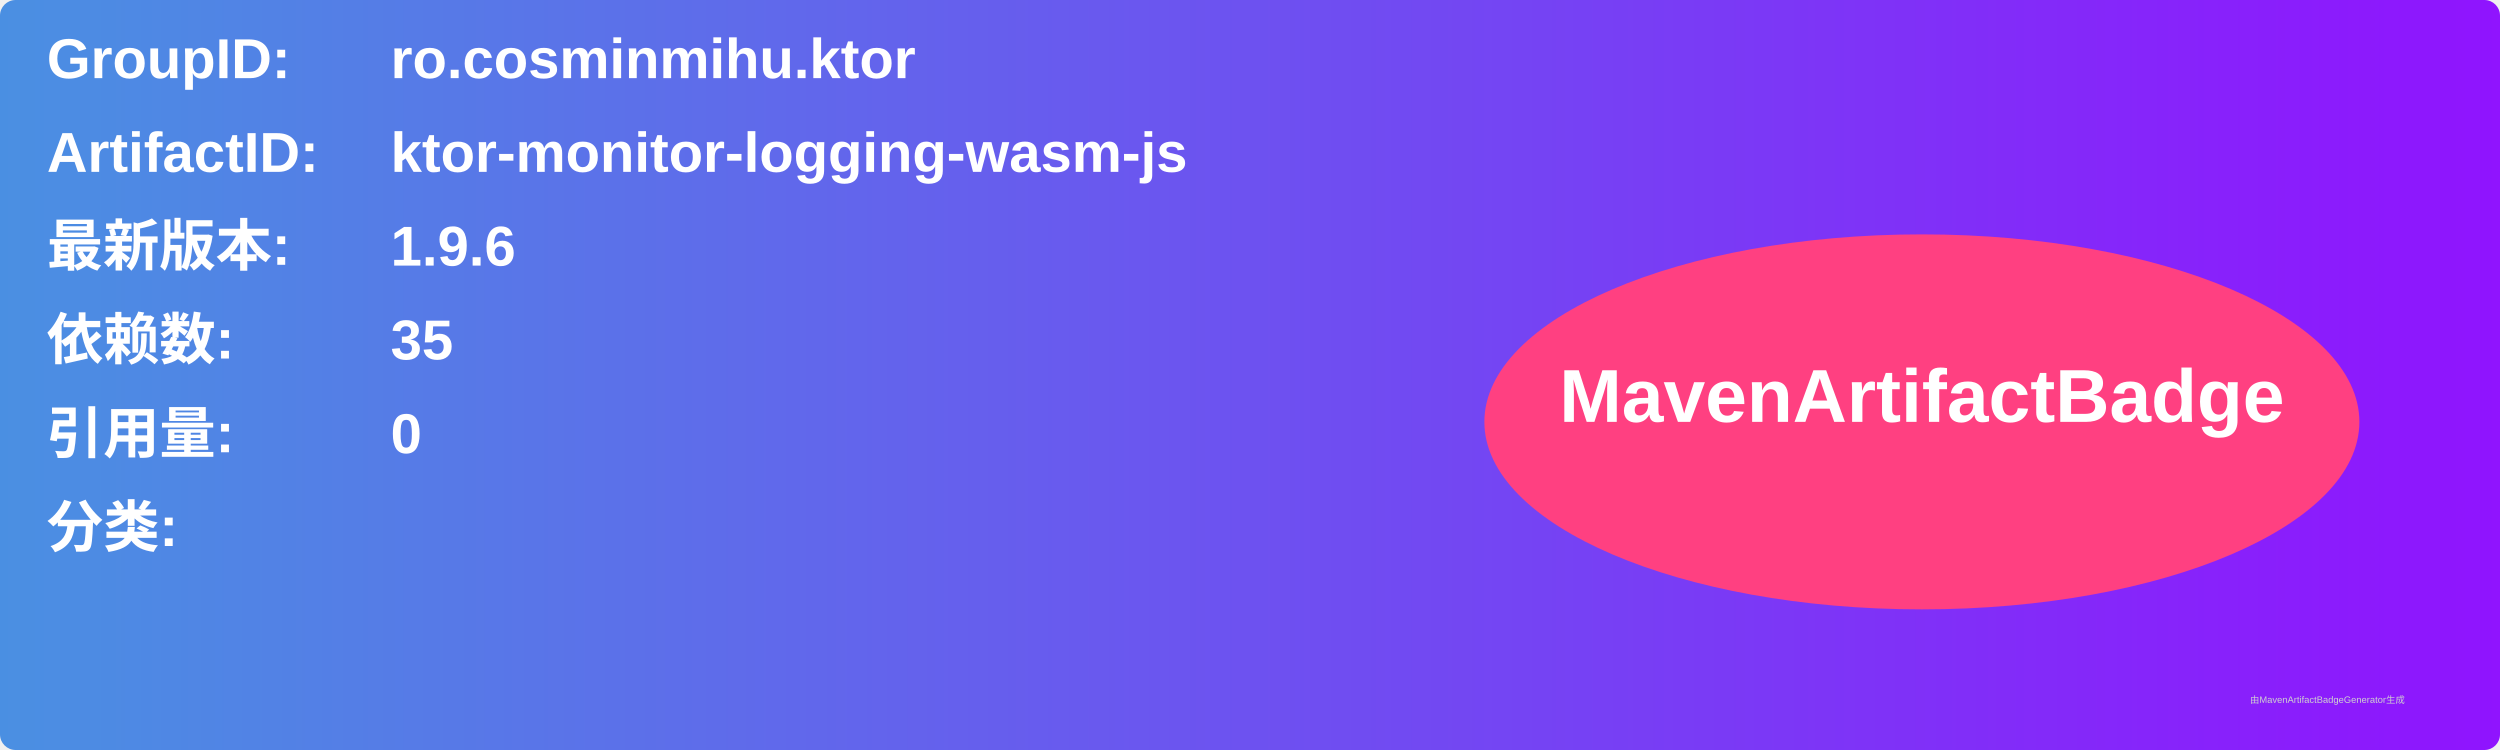
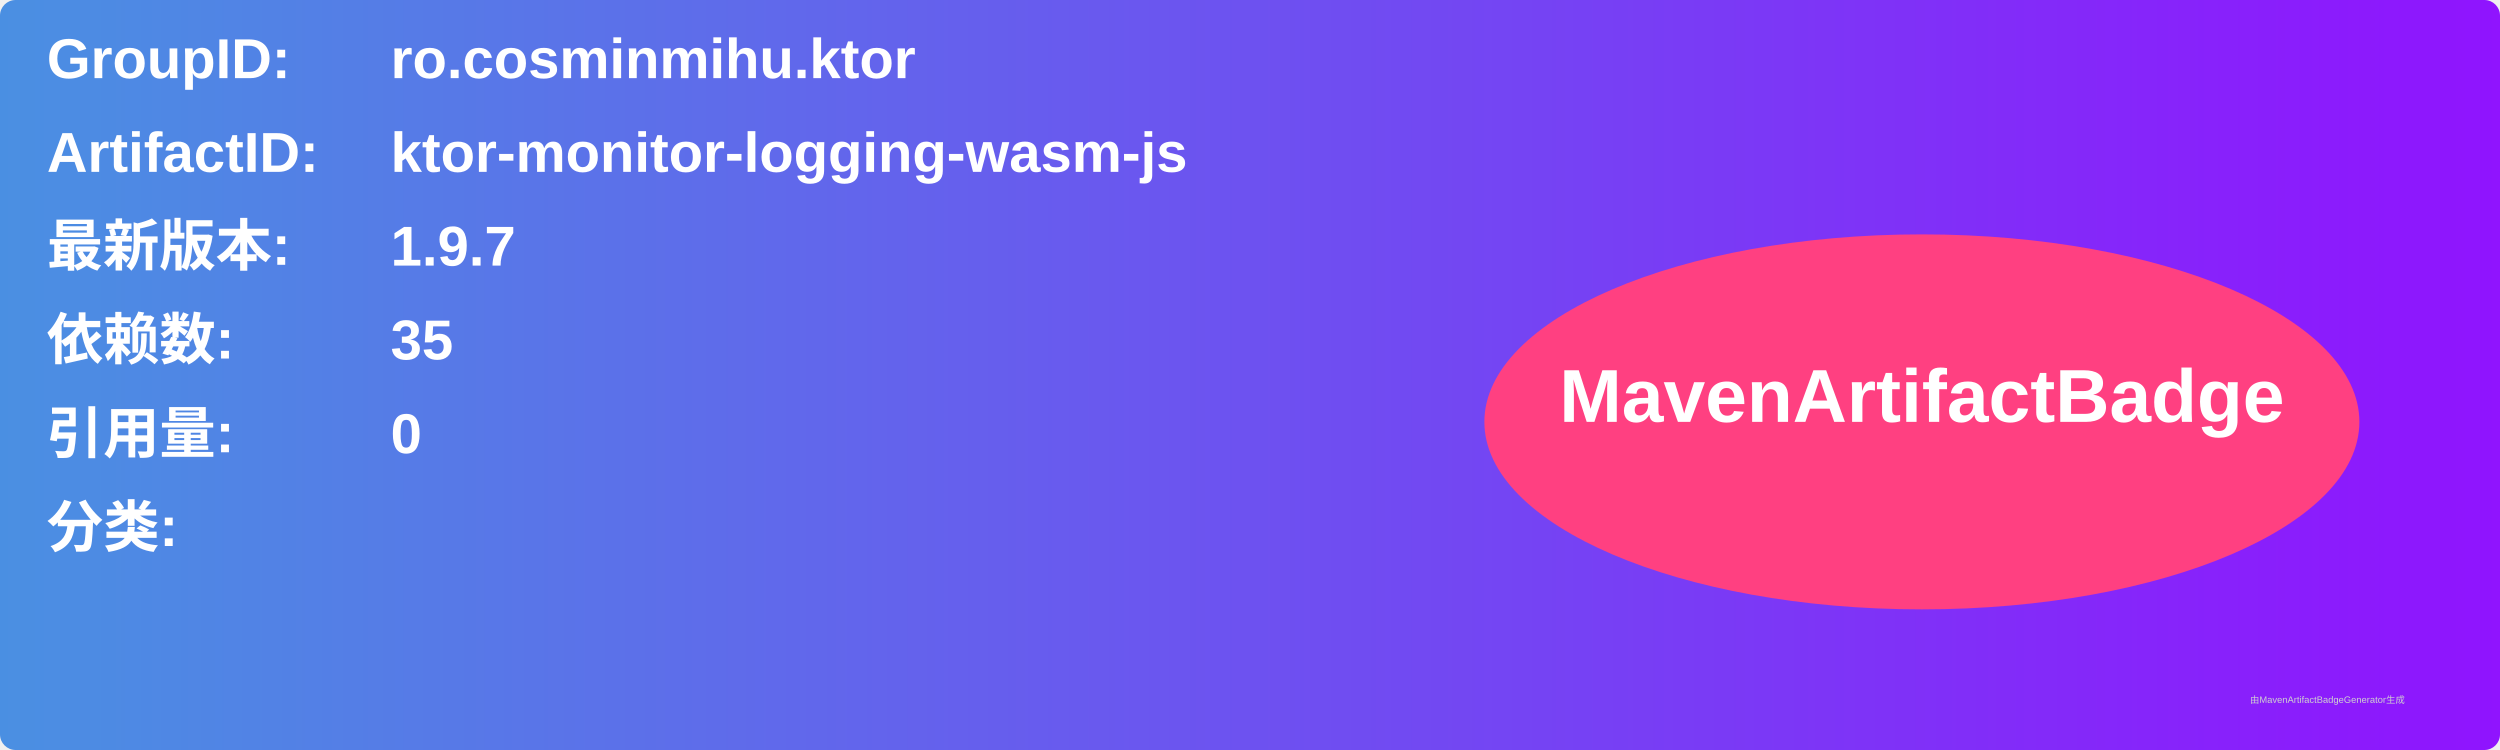
<svg xmlns="http://www.w3.org/2000/svg" width="800" height="240" viewBox="0 0 800 240">
  <linearGradient id="grad" x1="0%" y1="0%" x2="100%" y2="0%">
    <stop offset="0%" stop-color="#4a90e2" />
    <stop offset="100%" stop-color="#9013fe" />
  </linearGradient>
  <rect width="100%" height="100%" rx="5" ry="5" fill="url(#grad)" />
  <g transform="translate(15, 15)">
    <text x="0" y="10" font-family="Arial" font-size="18" fill="white" font-weight="bold" width="260">GroupID:</text>
    <text x="110" y="10" font-family="Arial" font-size="18" fill="white" font-weight="bold" width="460">ro.cosminmihu.ktor</text>
    <text x="0" y="40" font-family="Arial" font-size="18" fill="white" font-weight="bold" width="260">ArtifactID:</text>
    <text x="110" y="40" font-family="Arial" font-size="18" fill="white" font-weight="bold" width="460">ktor-monitor-logging-wasm-js</text>
    <text x="0" y="70" font-family="Arial" font-size="18" fill="white" font-weight="bold">最新版本:</text>
    <text x="110" y="70" font-family="Arial" font-size="18" fill="white" font-weight="bold">
-       <tspan font-weight="bold">1.9.6</tspan>
+       <tspan font-weight="bold">1.9.7</tspan>
    </text>
    <text x="0" y="100" font-family="Arial" font-size="18" fill="white" font-weight="bold">依赖数: </text>
    <text x="110" y="100" font-family="Arial" font-size="18" fill="white">
      <tspan font-weight="bold">35</tspan>
    </text>
    <text x="0" y="130" font-family="Arial" font-size="18" fill="white" font-weight="bold">引用量: </text>
    <text x="110" y="130" font-family="Arial" font-size="18" fill="white">
      <tspan font-weight="bold">0</tspan>
    </text>
    <text x="0" y="160" font-family="Arial" font-size="18" fill="white" font-weight="bold">分类:</text>
    <text x="10" y="190" font-family="Arial" font-size="10" fill="white">
      <tspan font-weight="bold" />
    </text>
    <ellipse cx="600" cy="120" rx="140" ry="60" fill="#ff4081" />
    <text x="600" y="120" text-anchor="middle" font-family="Arial" font-size="24" fill="white" font-weight="bold">MavenArtifactBadge</text>
  </g>
  <text x="720" y="225" font-family="Arial" font-size="3" fill="#d0d0d0">由MavenArtifactBadgeGenerator生成</text>
</svg>
